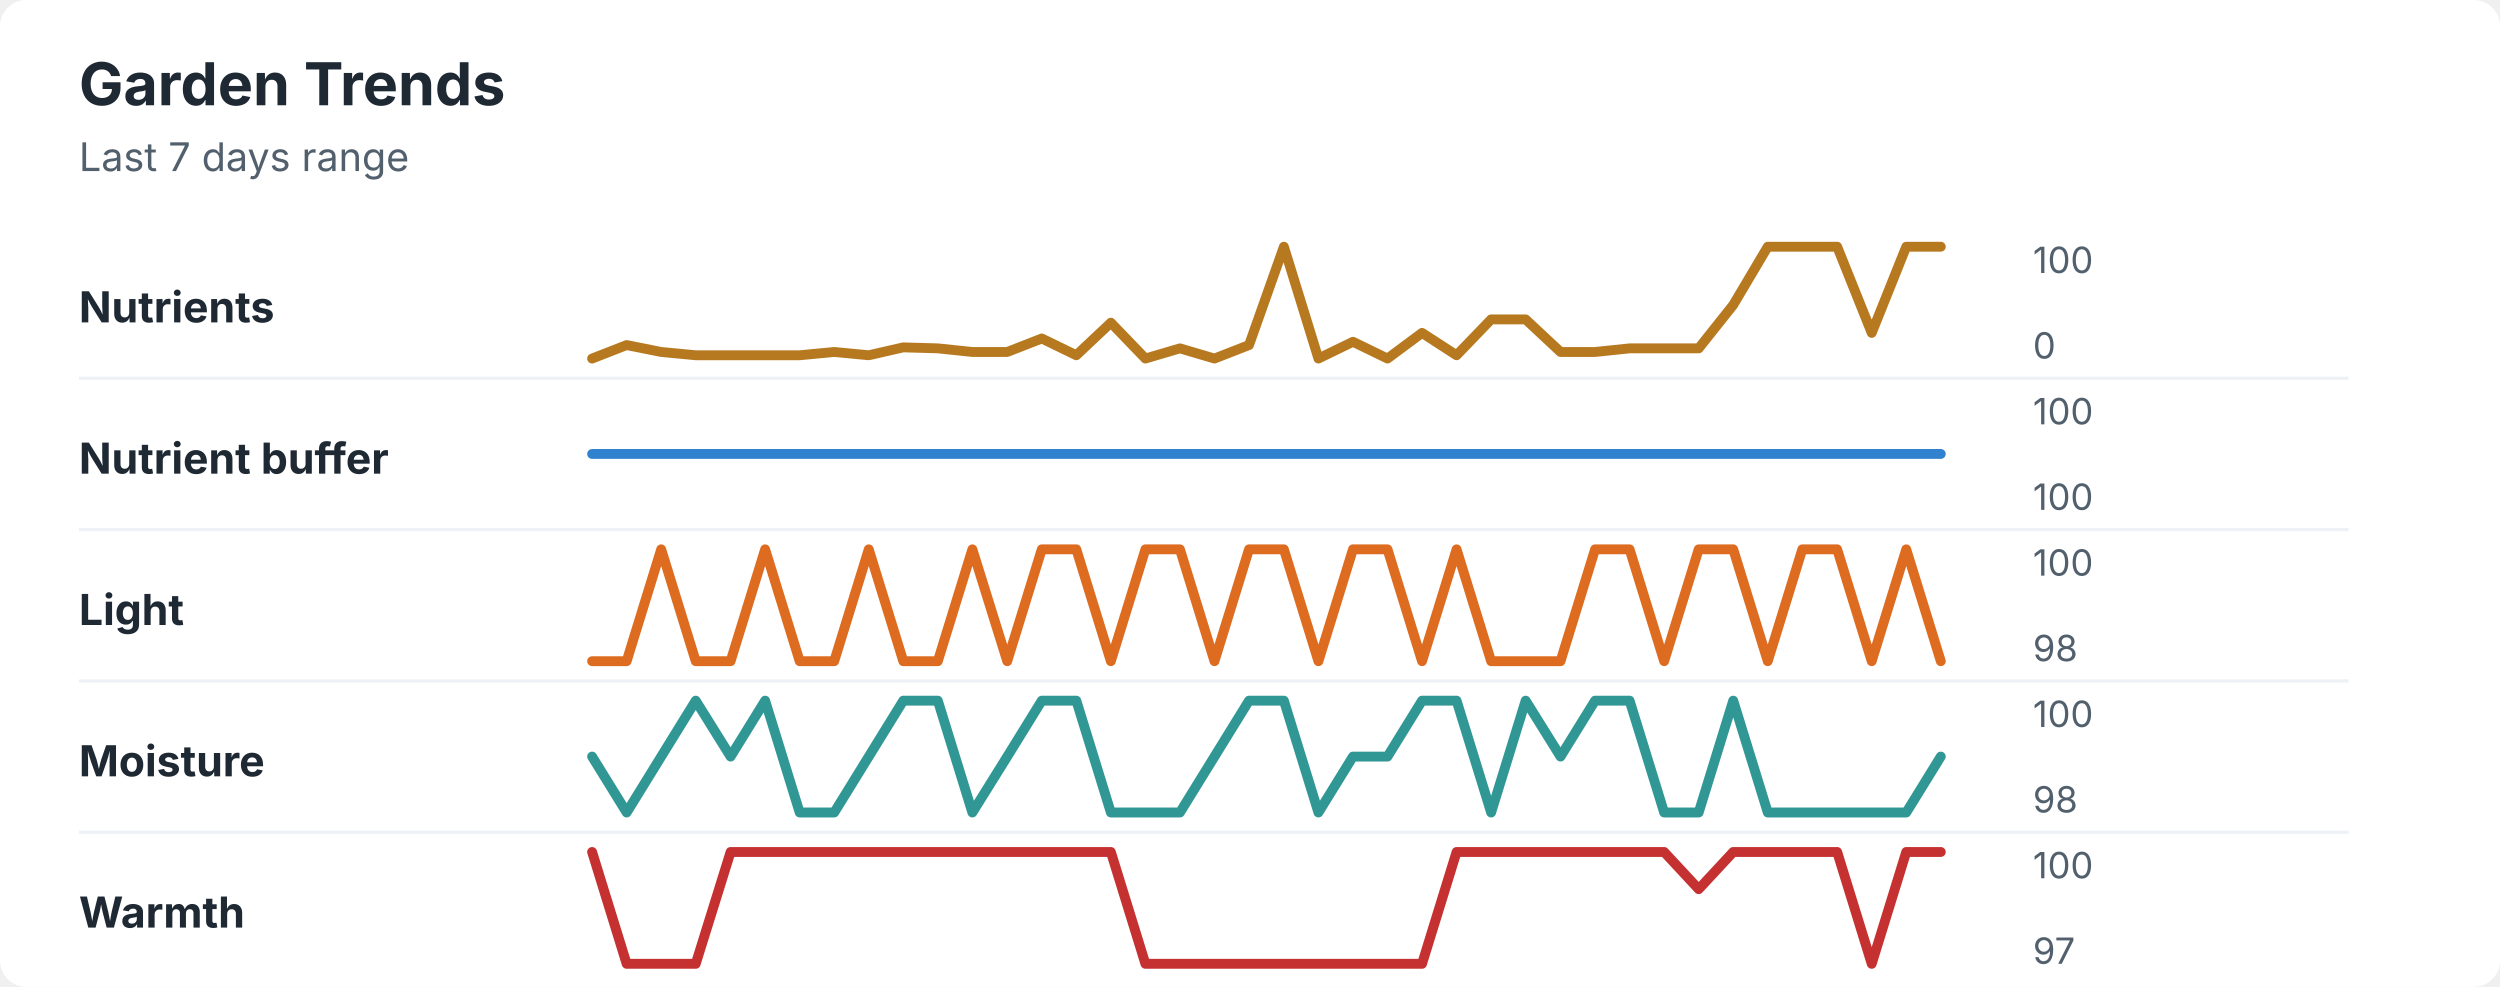
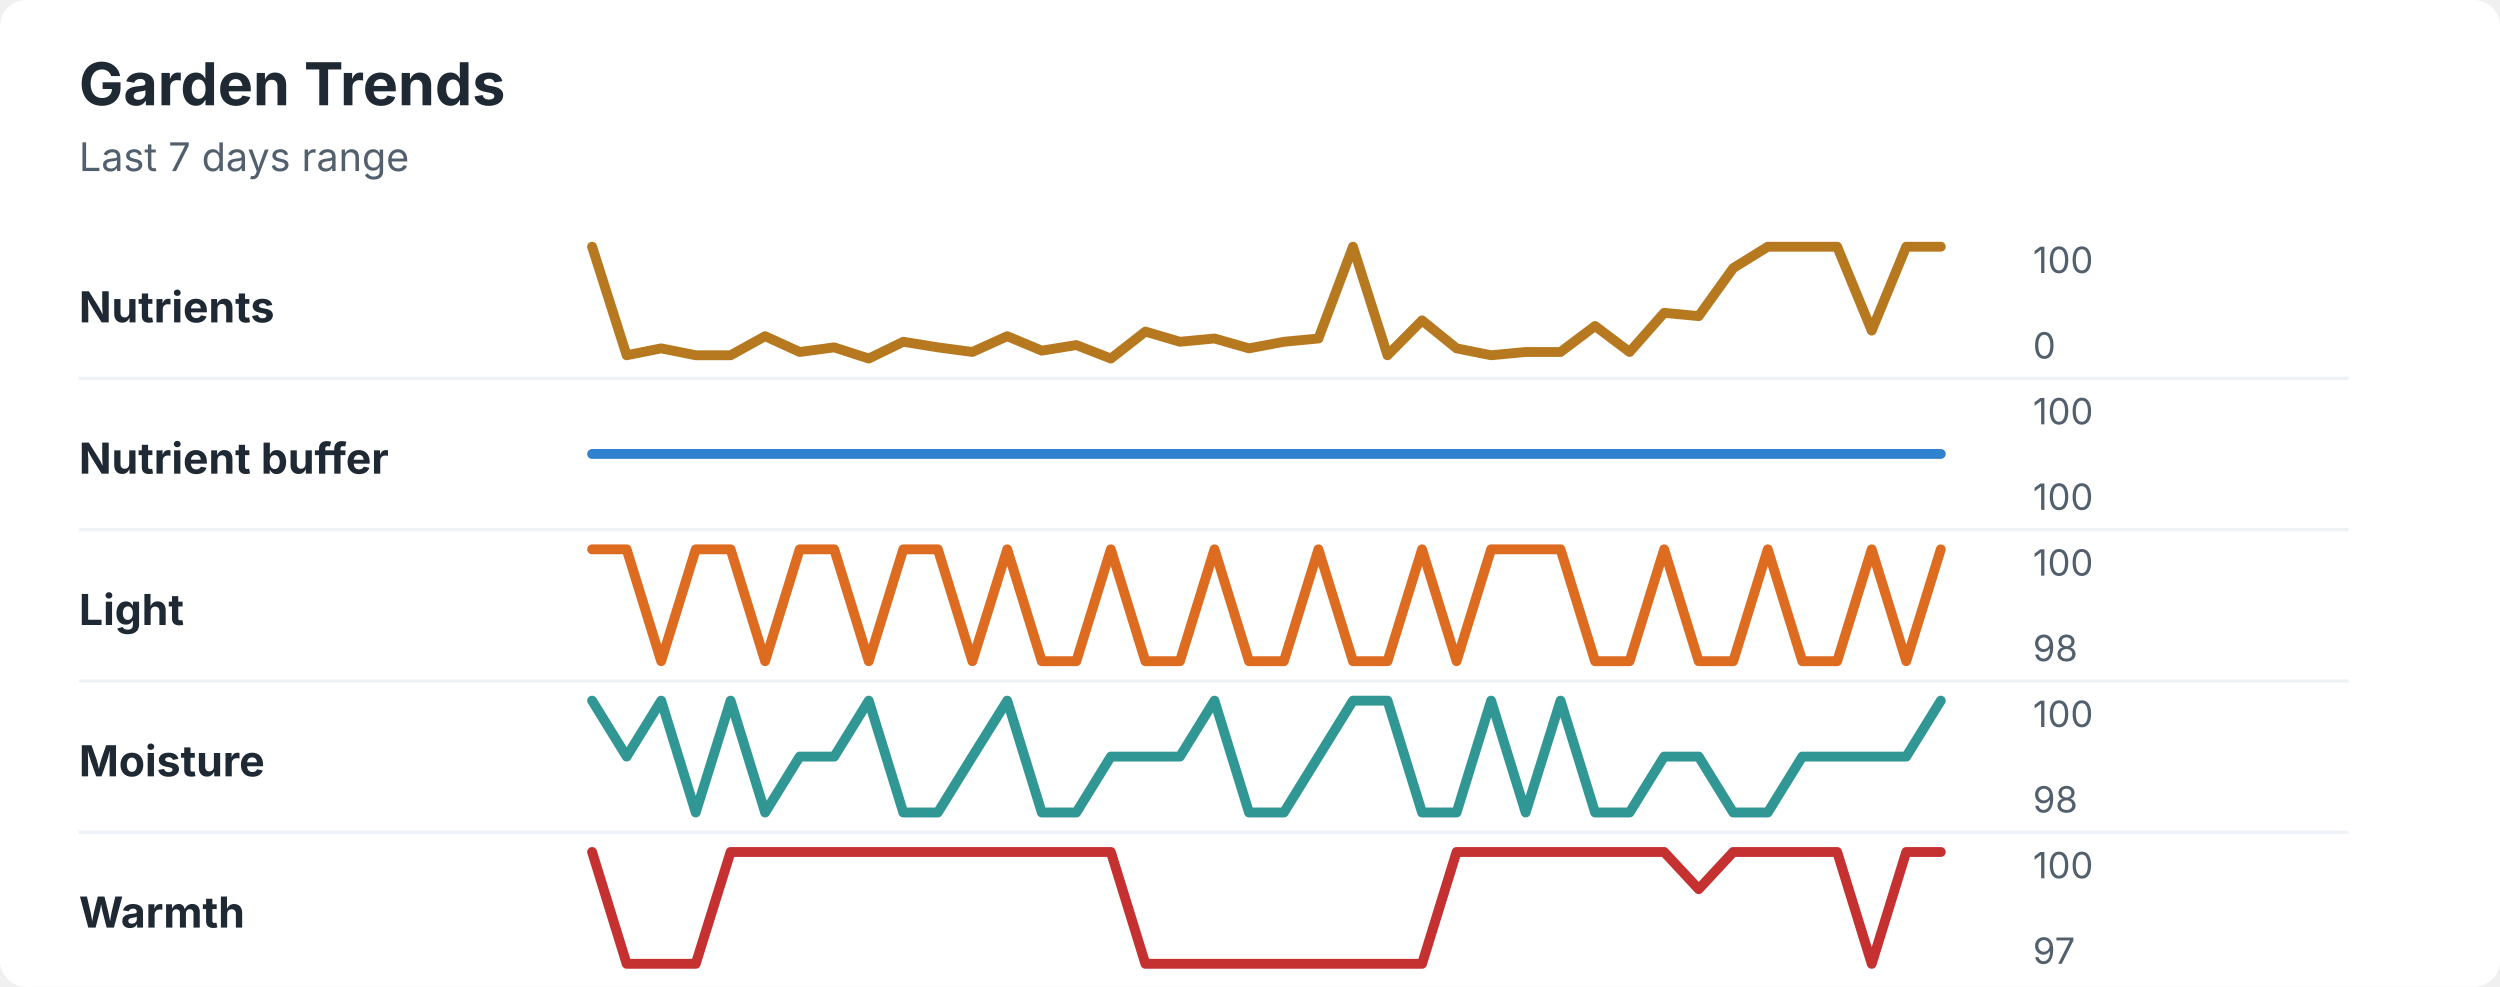
<svg xmlns="http://www.w3.org/2000/svg" width="760" height="300" viewBox="0 0 760 300" role="img" aria-labelledby="title desc">
  <rect width="760" height="300" rx="8" fill="#ffffff" />
  <style>
    text { font-family: -apple-system, BlinkMacSystemFont, "Segoe UI", sans-serif; }
    .title { font-size: 18px; font-weight: 700; fill: #1f2933; }
    .subtitle { font-size: 12px; fill: #52606d; }
    .label { font-size: 13px; font-weight: 650; fill: #1f2933; }
    .axis-value { font-size: 11px; fill: #52606d; }
    .separator { stroke: #eef2f7; stroke-width: 1; }
  </style>
  <text x="24" y="32" class="title">Garden Trends</text>
  <text x="24" y="52" class="subtitle">Last 7 days range</text>
  <text x="24" y="98" class="label">Nutrients</text>
-   <polyline points="180.0,109.0 190.5,104.9 201.0,107.0 211.5,108.0 222.1,108.0 232.6,108.0 243.1,108.0 253.6,107.0 264.1,108.0 274.6,105.6 285.1,105.9 295.6,107.0 306.2,107.0 316.7,102.9 327.2,108.0 337.7,98.1 348.2,109.0 358.7,105.9 369.2,109.0 379.7,104.9 390.3,75.0 400.8,109.0 411.3,103.9 421.8,109.0 432.3,101.2 442.8,108.0 453.3,97.1 463.8,97.1 474.4,107.0 484.9,107.0 495.4,105.9 505.9,105.9 516.4,105.9 526.9,92.7 537.4,75.0 547.9,75.0 558.5,75.0 569.0,101.2 579.5,75.0 590.0,75.0 " fill="none" stroke="#b7791f" stroke-width="3" stroke-linecap="round" stroke-linejoin="round" />
+   <polyline points="180.0,75.0 190.5,108.0 201.0,105.9 211.5,108.0 222.1,108.0 232.6,102.2 243.1,107.0 253.6,105.6 264.1,109.0 274.6,103.9 285.1,105.6 295.6,107.0 306.2,102.2 316.7,106.6 327.2,104.9 337.7,109.0 348.2,100.8 358.7,103.9 369.2,102.9 379.7,105.9 390.3,103.9 400.8,102.9 411.3,75.0 421.8,108.0 432.3,97.4 442.8,105.9 453.3,108.0 463.8,107.0 474.4,107.0 484.9,99.1 495.4,107.0 505.9,95.1 516.4,96.1 526.9,81.5 537.4,75.0 547.9,75.0 558.5,75.0 569.0,100.5 579.5,75.0 590.0,75.0 " fill="none" stroke="#b7791f" stroke-width="3" stroke-linecap="round" stroke-linejoin="round" />
  <text x="618" y="83" class="axis-value">100</text>
  <text x="618" y="109" class="axis-value">0</text>
  <line x1="24" y1="115.0" x2="714" y2="115.0" class="separator" />
  <text x="24" y="144" class="label">Nutrient buffer</text>
  <polyline points="180.0,138.0 190.5,138.0 201.0,138.0 211.5,138.0 222.1,138.0 232.6,138.0 243.1,138.0 253.6,138.0 264.1,138.0 274.6,138.0 285.1,138.0 295.6,138.0 306.2,138.0 316.7,138.0 327.2,138.0 337.7,138.0 348.2,138.0 358.7,138.0 369.2,138.0 379.7,138.0 390.3,138.0 400.8,138.0 411.3,138.0 421.8,138.0 432.3,138.0 442.8,138.0 453.3,138.0 463.8,138.0 474.4,138.0 484.9,138.0 495.4,138.0 505.9,138.0 516.4,138.0 526.9,138.0 537.4,138.0 547.9,138.0 558.5,138.0 569.0,138.0 579.5,138.0 590.0,138.0 " fill="none" stroke="#3182ce" stroke-width="3" stroke-linecap="round" stroke-linejoin="round" />
  <text x="618" y="129" class="axis-value">100</text>
  <text x="618" y="155" class="axis-value">100</text>
  <line x1="24" y1="161.0" x2="714" y2="161.0" class="separator" />
  <text x="24" y="190" class="label">Light</text>
-   <polyline points="180.0,201.0 190.5,201.0 201.0,167.0 211.5,201.0 222.1,201.0 232.6,167.0 243.1,201.0 253.6,201.0 264.1,167.0 274.6,201.0 285.1,201.0 295.6,167.0 306.2,201.0 316.7,167.0 327.2,167.0 337.7,201.0 348.2,167.0 358.7,167.0 369.2,201.0 379.7,167.0 390.3,167.0 400.8,201.0 411.3,167.0 421.8,167.0 432.3,201.0 442.8,167.0 453.3,201.0 463.8,201.0 474.4,201.0 484.9,167.0 495.4,167.0 505.9,201.0 516.4,167.0 526.9,167.0 537.4,201.0 547.9,167.0 558.5,167.0 569.0,201.0 579.5,167.0 590.0,201.0 " fill="none" stroke="#dd6b20" stroke-width="3" stroke-linecap="round" stroke-linejoin="round" />
+   <polyline points="180.0,167.0 190.5,167.0 201.0,201.0 211.5,167.0 222.1,167.0 232.6,201.0 243.1,167.0 253.6,167.0 264.1,201.0 274.6,167.0 285.1,167.0 295.6,201.0 306.2,167.0 316.7,201.0 327.2,201.0 337.7,167.0 348.2,201.0 358.7,201.0 369.2,167.0 379.7,201.0 390.3,201.0 400.8,167.0 411.3,201.0 421.8,201.0 432.3,167.0 442.8,201.0 453.3,167.0 463.8,167.0 474.4,167.0 484.9,201.0 495.4,201.0 505.9,167.0 516.4,201.0 526.9,201.0 537.4,167.0 547.9,201.0 558.5,201.0 569.0,167.0 579.5,201.0 590.0,167.0 " fill="none" stroke="#dd6b20" stroke-width="3" stroke-linecap="round" stroke-linejoin="round" />
  <text x="618" y="175" class="axis-value">100</text>
  <text x="618" y="201" class="axis-value">98</text>
  <line x1="24" y1="207.0" x2="714" y2="207.0" class="separator" />
  <text x="24" y="236" class="label">Moisture</text>
-   <polyline points="180.0,230.0 190.5,247.0 201.0,230.0 211.5,213.0 222.1,230.0 232.6,213.0 243.1,247.0 253.6,247.0 264.1,230.0 274.6,213.0 285.1,213.0 295.6,247.0 306.2,230.0 316.7,213.0 327.2,213.0 337.7,247.0 348.2,247.0 358.7,247.0 369.2,230.0 379.7,213.0 390.3,213.0 400.8,247.0 411.3,230.0 421.8,230.0 432.3,213.0 442.8,213.0 453.3,247.0 463.8,213.0 474.4,230.0 484.9,213.0 495.4,213.0 505.9,247.0 516.4,247.0 526.9,213.0 537.4,247.0 547.9,247.0 558.5,247.0 569.0,247.0 579.5,247.0 590.0,230.0 " fill="none" stroke="#319795" stroke-width="3" stroke-linecap="round" stroke-linejoin="round" />
+   <polyline points="180.0,213.0 190.5,230.0 201.0,213.0 211.5,247.0 222.1,213.0 232.6,247.0 243.1,230.0 253.6,230.0 264.1,213.0 274.6,247.0 285.1,247.0 295.6,230.0 306.2,213.0 316.7,247.0 327.2,247.0 337.7,230.0 348.2,230.0 358.7,230.0 369.2,213.0 379.7,247.0 390.3,247.0 400.8,230.0 411.3,213.0 421.8,213.0 432.3,247.0 442.8,247.0 453.3,213.0 463.8,247.0 474.4,213.0 484.9,247.0 495.4,247.0 505.9,230.0 516.4,230.0 526.9,247.0 537.4,247.0 547.9,230.0 558.5,230.0 569.0,230.0 579.5,230.0 590.0,213.0 " fill="none" stroke="#319795" stroke-width="3" stroke-linecap="round" stroke-linejoin="round" />
  <text x="618" y="221" class="axis-value">100</text>
  <text x="618" y="247" class="axis-value">98</text>
  <line x1="24" y1="253.0" x2="714" y2="253.0" class="separator" />
  <text x="24" y="282" class="label">Warmth</text>
  <polyline points="180.0,259.0 190.5,293.0 201.0,293.0 211.5,293.0 222.1,259.0 232.6,259.0 243.1,259.0 253.6,259.0 264.1,259.0 274.6,259.0 285.1,259.0 295.6,259.0 306.2,259.0 316.7,259.0 327.2,259.0 337.7,259.0 348.2,293.0 358.7,293.0 369.2,293.0 379.7,293.0 390.3,293.0 400.8,293.0 411.3,293.0 421.8,293.0 432.3,293.0 442.8,259.0 453.3,259.0 463.8,259.0 474.4,259.0 484.9,259.0 495.4,259.0 505.9,259.0 516.4,270.3 526.9,259.0 537.4,259.0 547.9,259.0 558.5,259.0 569.0,293.0 579.5,259.0 590.0,259.0 " fill="none" stroke="#c53030" stroke-width="3" stroke-linecap="round" stroke-linejoin="round" />
  <text x="618" y="267" class="axis-value">100</text>
  <text x="618" y="293" class="axis-value">97</text>
</svg>
